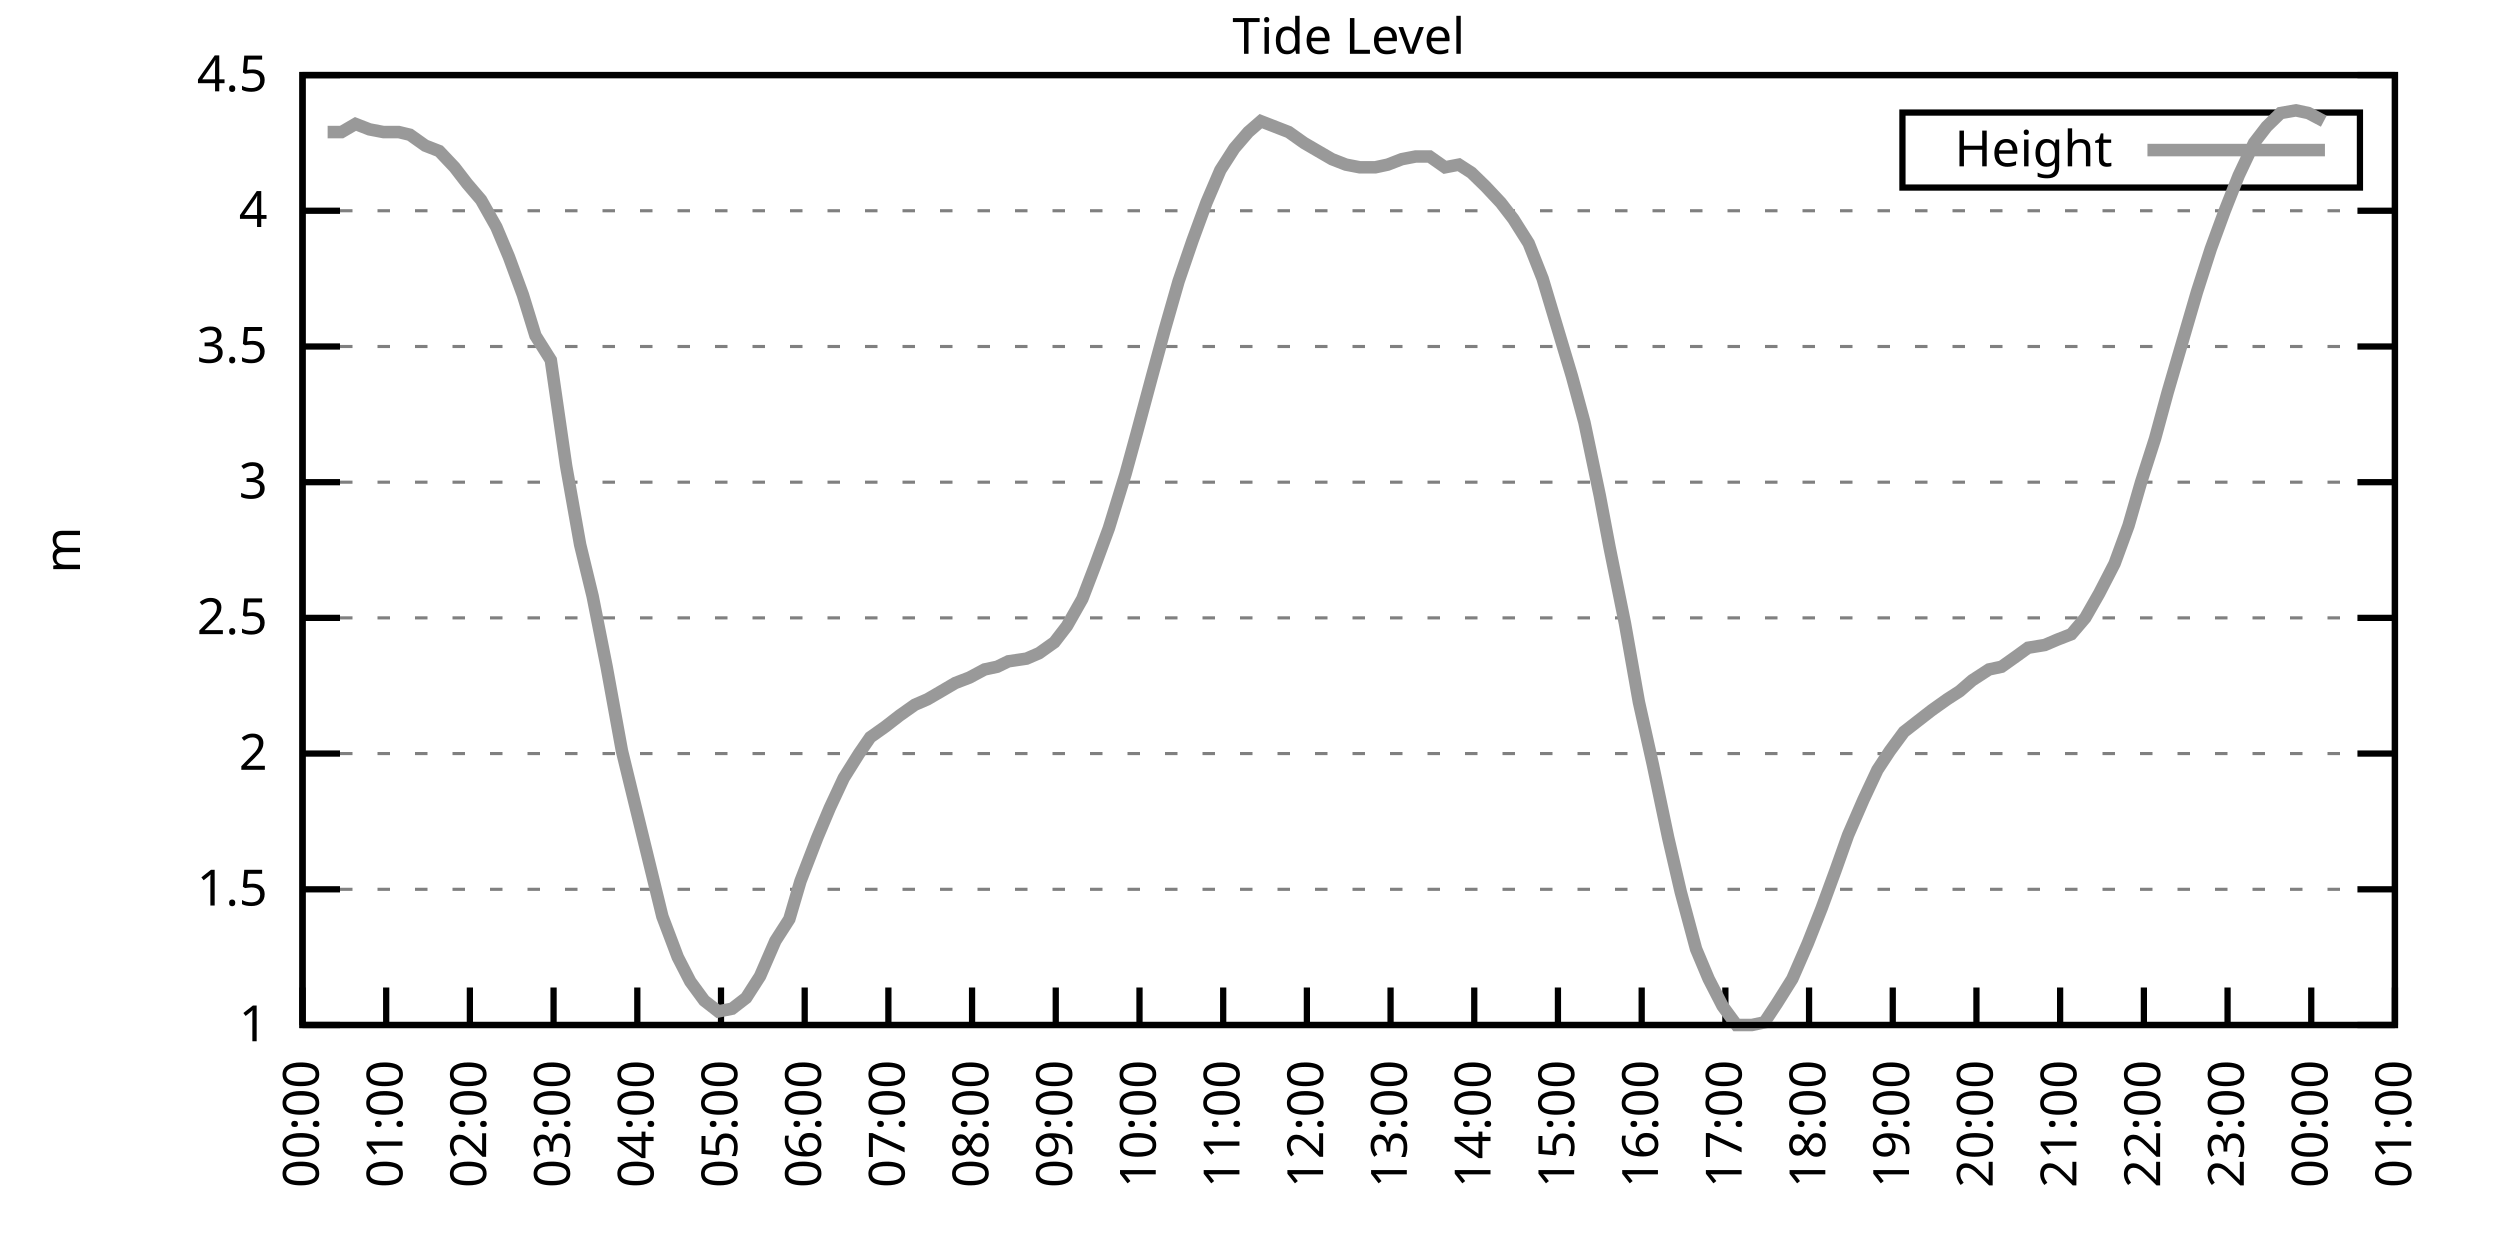
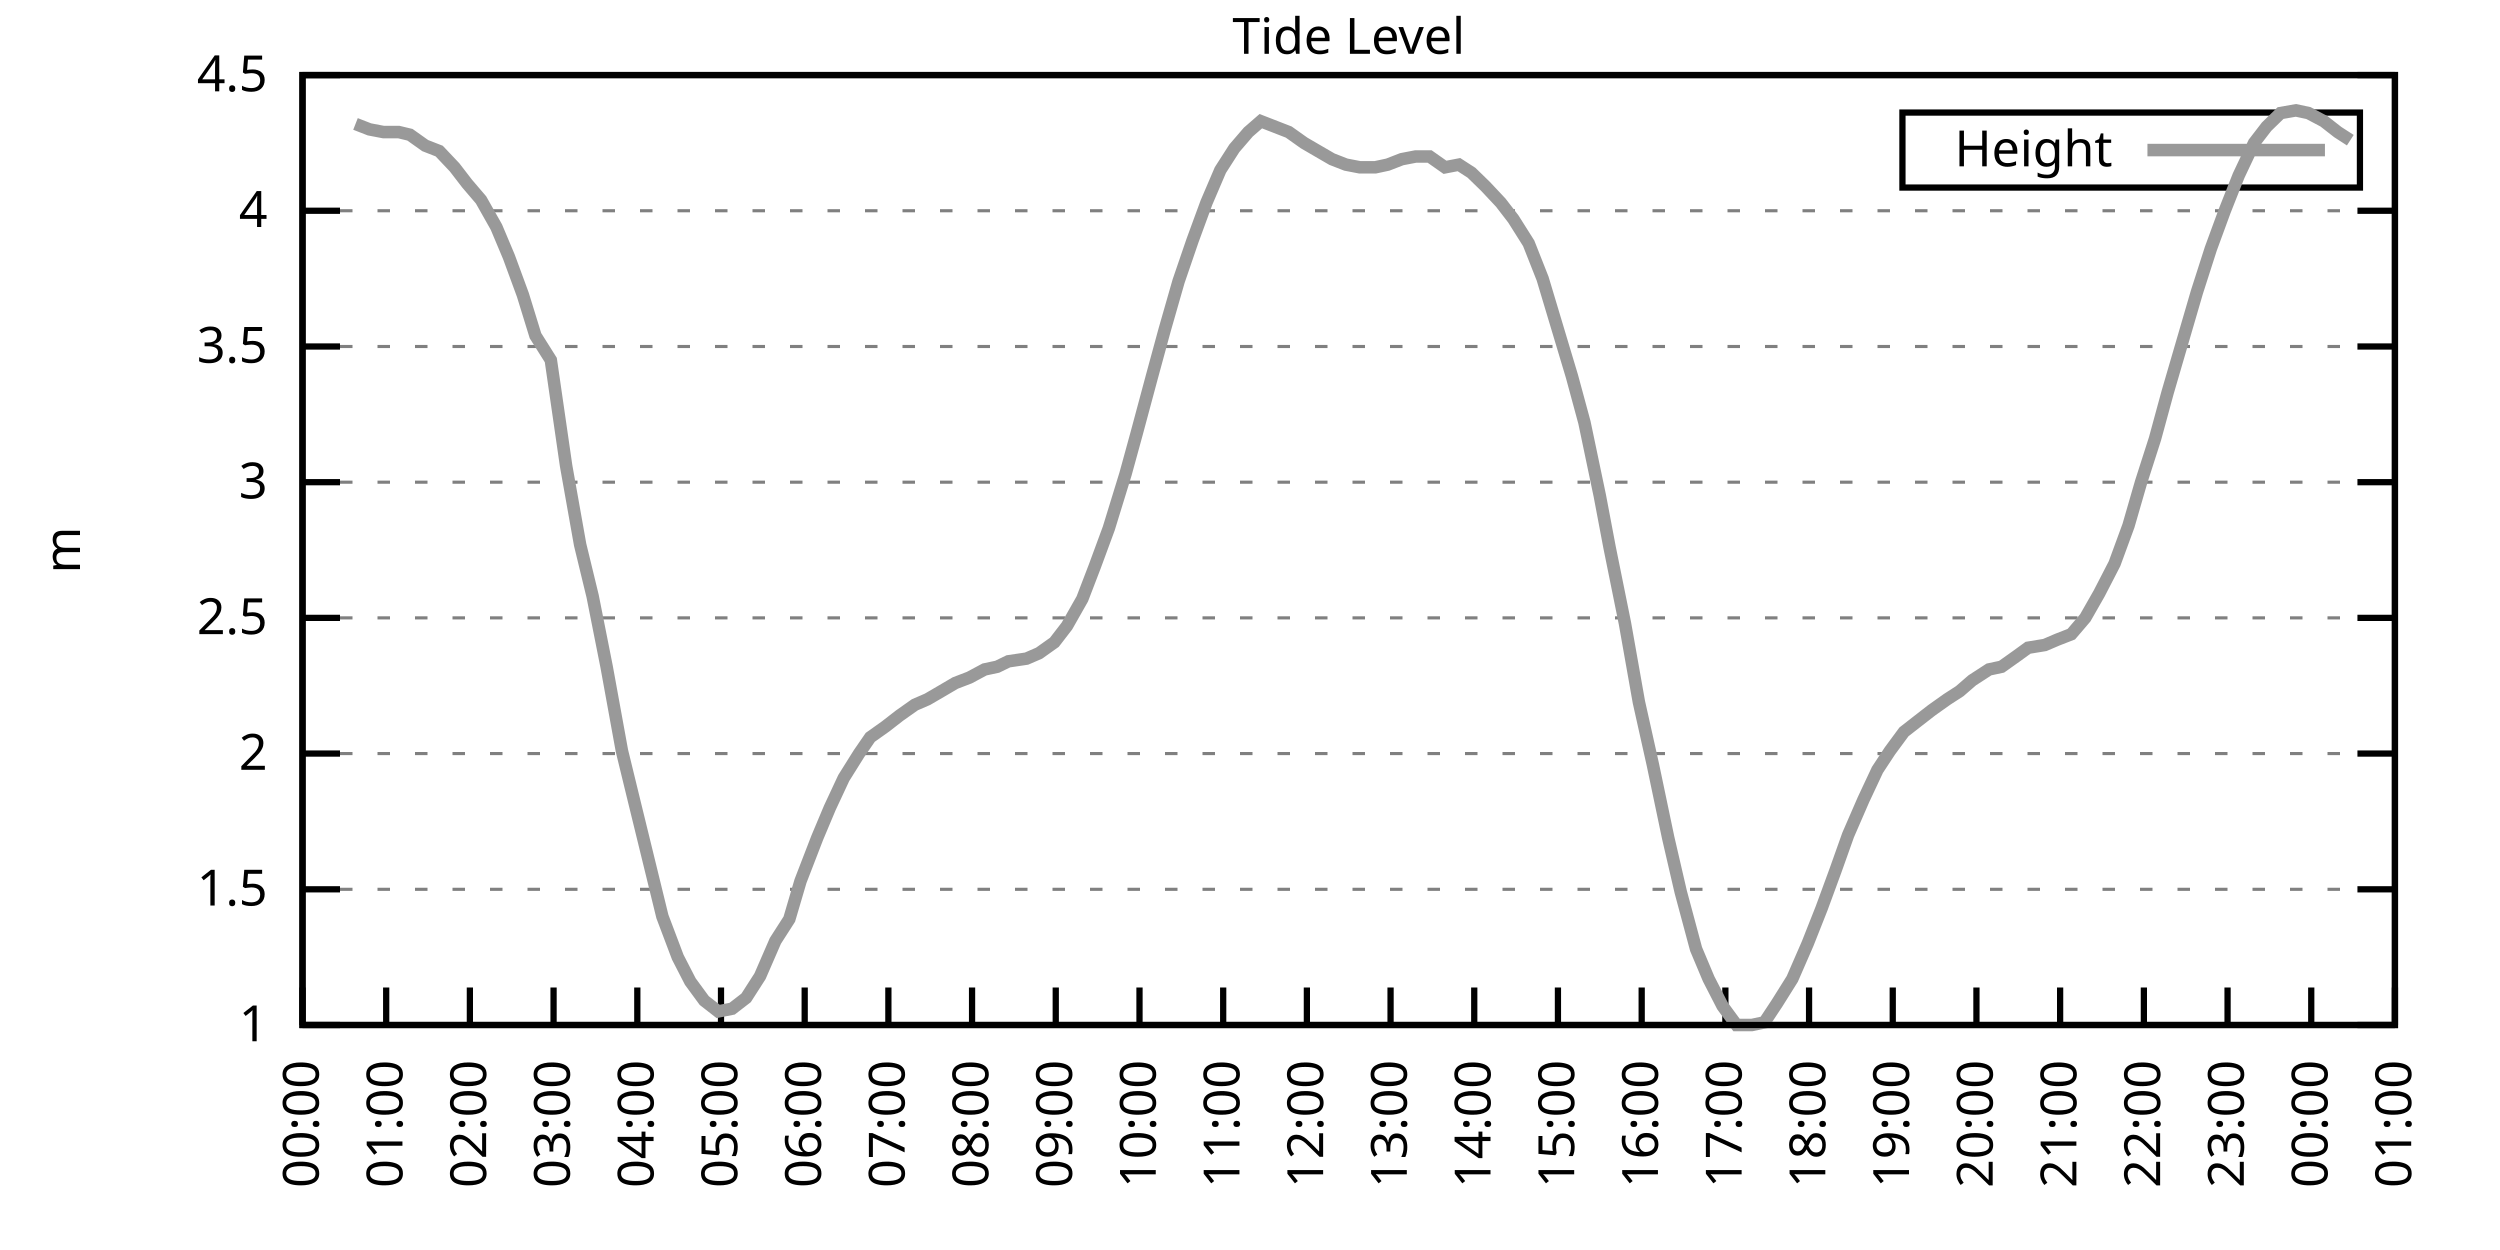
<svg xmlns="http://www.w3.org/2000/svg" xmlns:xlink="http://www.w3.org/1999/xlink" width="400" height="200" viewBox="0 0 400 200">
  <g id="gnuplot_canvas">
    <rect x="0" y="0" width="400" height="200" fill="none" />
    <defs>
      <circle id="gpDot" r="0.5" stroke-width="0.5" stroke="currentColor" />
      <path id="gpPt0" stroke-width="0.333" stroke="currentColor" d="M-1,0 h2 M0,-1 v2" />
      <path id="gpPt1" stroke-width="0.333" stroke="currentColor" d="M-1,-1 L1,1 M1,-1 L-1,1" />
      <path id="gpPt2" stroke-width="0.333" stroke="currentColor" d="M-1,0 L1,0 M0,-1 L0,1 M-1,-1 L1,1 M-1,1 L1,-1" />
      <rect id="gpPt3" stroke-width="0.333" stroke="currentColor" x="-1" y="-1" width="2" height="2" />
      <rect id="gpPt4" stroke-width="0.333" stroke="currentColor" fill="currentColor" x="-1" y="-1" width="2" height="2" />
      <circle id="gpPt5" stroke-width="0.333" stroke="currentColor" cx="0" cy="0" r="1" />
      <use xlink:href="#gpPt5" id="gpPt6" fill="currentColor" stroke="none" />
      <path id="gpPt7" stroke-width="0.333" stroke="currentColor" d="M0,-1.33 L-1.33,0.67 L1.33,0.67 z" />
      <use xlink:href="#gpPt7" id="gpPt8" fill="currentColor" stroke="none" />
      <use xlink:href="#gpPt7" id="gpPt9" stroke="currentColor" transform="rotate(180)" />
      <use xlink:href="#gpPt9" id="gpPt10" fill="currentColor" stroke="none" />
      <use xlink:href="#gpPt3" id="gpPt11" stroke="currentColor" transform="rotate(45)" />
      <use xlink:href="#gpPt11" id="gpPt12" fill="currentColor" stroke="none" />
      <path id="gpPt13" stroke-width="0.333" stroke="currentColor" d="M0,1.330 L1.265,0.411 L0.782,-1.067 L-0.782,-1.076 L-1.265,0.411 z" />
      <use xlink:href="#gpPt13" id="gpPt14" fill="currentColor" stroke="none" />
      <filter id="textbox" filterUnits="objectBoundingBox" x="0" y="0" height="1" width="1">
        <feFlood flood-color="white" flood-opacity="1" result="bgnd" />
        <feComposite in="SourceGraphic" in2="bgnd" operator="atop" />
      </filter>
      <filter id="greybox" filterUnits="objectBoundingBox" x="0" y="0" height="1" width="1">
        <feFlood flood-color="lightgrey" flood-opacity="1" result="grey" />
        <feComposite in="SourceGraphic" in2="grey" operator="atop" />
      </filter>
    </defs>
    <g fill="none" color="white" stroke="currentColor" stroke-width="1.00" stroke-linecap="butt" stroke-linejoin="miter">
</g>
    <g fill="none" color="black" stroke="currentColor" stroke-width="1.00" stroke-linecap="butt" stroke-linejoin="miter">
      <g stroke="none" shape-rendering="crispEdges">
        <polygon fill="rgb(255, 255, 255)" points="48.40,164.00 383.18,164.00 383.18,12.02 48.40,12.02 " />
      </g>
    </g>
    <g fill="none" color="black" stroke="currentColor" stroke-width="1.00" stroke-linecap="butt" stroke-linejoin="miter">
</g>
    <g fill="none" color="black" stroke="black" stroke-width="0.50" stroke-linecap="butt" stroke-linejoin="miter">
</g>
    <g fill="none" color="gray" stroke="currentColor" stroke-width="0.50" stroke-linecap="butt" stroke-linejoin="miter">
      <path stroke="gray" stroke-dasharray="2,4" class="gridline" d="M48.40,164.00 L383.19,164.00  " />
    </g>
    <g fill="none" color="gray" stroke="gray" stroke-width="1.00" stroke-linecap="butt" stroke-linejoin="miter">
</g>
    <g fill="none" color="black" stroke="currentColor" stroke-width="1.00" stroke-linecap="butt" stroke-linejoin="miter">
      <path stroke="black" d="M48.40,164.00 L54.40,164.00 M383.19,164.00 L377.19,164.00  " />
      <g transform="translate(42.80,166.60)" stroke="none" fill="black" font-family="Sans" font-size="8.00" text-anchor="end">
        <text>
          <tspan font-family="Sans"> 1</tspan>
        </text>
      </g>
    </g>
    <g fill="none" color="black" stroke="currentColor" stroke-width="1.00" stroke-linecap="butt" stroke-linejoin="miter">
</g>
    <g fill="none" color="black" stroke="black" stroke-width="0.50" stroke-linecap="butt" stroke-linejoin="miter">
</g>
    <g fill="none" color="gray" stroke="currentColor" stroke-width="0.50" stroke-linecap="butt" stroke-linejoin="miter">
      <path stroke="gray" stroke-dasharray="2,4" class="gridline" d="M48.40,142.29 L383.19,142.29  " />
    </g>
    <g fill="none" color="gray" stroke="gray" stroke-width="1.00" stroke-linecap="butt" stroke-linejoin="miter">
</g>
    <g fill="none" color="black" stroke="currentColor" stroke-width="1.00" stroke-linecap="butt" stroke-linejoin="miter">
      <path stroke="black" d="M48.40,142.29 L54.40,142.29 M383.19,142.29 L377.19,142.29  " />
      <g transform="translate(42.80,144.89)" stroke="none" fill="black" font-family="Sans" font-size="8.00" text-anchor="end">
        <text>
          <tspan font-family="Sans"> 1.5</tspan>
        </text>
      </g>
    </g>
    <g fill="none" color="black" stroke="currentColor" stroke-width="1.00" stroke-linecap="butt" stroke-linejoin="miter">
</g>
    <g fill="none" color="black" stroke="black" stroke-width="0.50" stroke-linecap="butt" stroke-linejoin="miter">
</g>
    <g fill="none" color="gray" stroke="currentColor" stroke-width="0.50" stroke-linecap="butt" stroke-linejoin="miter">
      <path stroke="gray" stroke-dasharray="2,4" class="gridline" d="M48.40,120.57 L383.19,120.57  " />
    </g>
    <g fill="none" color="gray" stroke="gray" stroke-width="1.00" stroke-linecap="butt" stroke-linejoin="miter">
</g>
    <g fill="none" color="black" stroke="currentColor" stroke-width="1.00" stroke-linecap="butt" stroke-linejoin="miter">
      <path stroke="black" d="M48.40,120.57 L54.40,120.57 M383.19,120.57 L377.19,120.57  " />
      <g transform="translate(42.80,123.17)" stroke="none" fill="black" font-family="Sans" font-size="8.00" text-anchor="end">
        <text>
          <tspan font-family="Sans"> 2</tspan>
        </text>
      </g>
    </g>
    <g fill="none" color="black" stroke="currentColor" stroke-width="1.00" stroke-linecap="butt" stroke-linejoin="miter">
</g>
    <g fill="none" color="black" stroke="black" stroke-width="0.50" stroke-linecap="butt" stroke-linejoin="miter">
</g>
    <g fill="none" color="gray" stroke="currentColor" stroke-width="0.50" stroke-linecap="butt" stroke-linejoin="miter">
      <path stroke="gray" stroke-dasharray="2,4" class="gridline" d="M48.40,98.86 L383.19,98.86  " />
    </g>
    <g fill="none" color="gray" stroke="gray" stroke-width="1.00" stroke-linecap="butt" stroke-linejoin="miter">
</g>
    <g fill="none" color="black" stroke="currentColor" stroke-width="1.00" stroke-linecap="butt" stroke-linejoin="miter">
      <path stroke="black" d="M48.40,98.86 L54.40,98.86 M383.19,98.86 L377.19,98.86  " />
      <g transform="translate(42.80,101.46)" stroke="none" fill="black" font-family="Sans" font-size="8.00" text-anchor="end">
        <text>
          <tspan font-family="Sans"> 2.5</tspan>
        </text>
      </g>
    </g>
    <g fill="none" color="black" stroke="currentColor" stroke-width="1.00" stroke-linecap="butt" stroke-linejoin="miter">
</g>
    <g fill="none" color="black" stroke="black" stroke-width="0.50" stroke-linecap="butt" stroke-linejoin="miter">
</g>
    <g fill="none" color="gray" stroke="currentColor" stroke-width="0.50" stroke-linecap="butt" stroke-linejoin="miter">
      <path stroke="gray" stroke-dasharray="2,4" class="gridline" d="M48.40,77.15 L383.19,77.15  " />
    </g>
    <g fill="none" color="gray" stroke="gray" stroke-width="1.00" stroke-linecap="butt" stroke-linejoin="miter">
</g>
    <g fill="none" color="black" stroke="currentColor" stroke-width="1.00" stroke-linecap="butt" stroke-linejoin="miter">
      <path stroke="black" d="M48.40,77.15 L54.40,77.15 M383.19,77.15 L377.19,77.15  " />
      <g transform="translate(42.80,79.75)" stroke="none" fill="black" font-family="Sans" font-size="8.00" text-anchor="end">
        <text>
          <tspan font-family="Sans"> 3</tspan>
        </text>
      </g>
    </g>
    <g fill="none" color="black" stroke="currentColor" stroke-width="1.00" stroke-linecap="butt" stroke-linejoin="miter">
</g>
    <g fill="none" color="black" stroke="black" stroke-width="0.50" stroke-linecap="butt" stroke-linejoin="miter">
</g>
    <g fill="none" color="gray" stroke="currentColor" stroke-width="0.50" stroke-linecap="butt" stroke-linejoin="miter">
      <path stroke="gray" stroke-dasharray="2,4" class="gridline" d="M48.40,55.44 L383.19,55.44  " />
    </g>
    <g fill="none" color="gray" stroke="gray" stroke-width="1.00" stroke-linecap="butt" stroke-linejoin="miter">
</g>
    <g fill="none" color="black" stroke="currentColor" stroke-width="1.00" stroke-linecap="butt" stroke-linejoin="miter">
      <path stroke="black" d="M48.40,55.44 L54.40,55.44 M383.19,55.44 L377.19,55.44  " />
      <g transform="translate(42.80,58.04)" stroke="none" fill="black" font-family="Sans" font-size="8.00" text-anchor="end">
        <text>
          <tspan font-family="Sans"> 3.5</tspan>
        </text>
      </g>
    </g>
    <g fill="none" color="black" stroke="currentColor" stroke-width="1.00" stroke-linecap="butt" stroke-linejoin="miter">
</g>
    <g fill="none" color="black" stroke="black" stroke-width="0.50" stroke-linecap="butt" stroke-linejoin="miter">
</g>
    <g fill="none" color="gray" stroke="currentColor" stroke-width="0.50" stroke-linecap="butt" stroke-linejoin="miter">
      <path stroke="gray" stroke-dasharray="2,4" class="gridline" d="M48.40,33.72 L383.19,33.72  " />
    </g>
    <g fill="none" color="gray" stroke="gray" stroke-width="1.00" stroke-linecap="butt" stroke-linejoin="miter">
</g>
    <g fill="none" color="black" stroke="currentColor" stroke-width="1.00" stroke-linecap="butt" stroke-linejoin="miter">
      <path stroke="black" d="M48.40,33.72 L54.40,33.72 M383.19,33.72 L377.19,33.72  " />
      <g transform="translate(42.80,36.32)" stroke="none" fill="black" font-family="Sans" font-size="8.00" text-anchor="end">
        <text>
          <tspan font-family="Sans"> 4</tspan>
        </text>
      </g>
    </g>
    <g fill="none" color="black" stroke="currentColor" stroke-width="1.00" stroke-linecap="butt" stroke-linejoin="miter">
</g>
    <g fill="none" color="black" stroke="black" stroke-width="0.50" stroke-linecap="butt" stroke-linejoin="miter">
</g>
    <g fill="none" color="gray" stroke="currentColor" stroke-width="0.50" stroke-linecap="butt" stroke-linejoin="miter">
      <path stroke="gray" stroke-dasharray="2,4" class="gridline" d="M48.40,12.01 L383.19,12.01  " />
    </g>
    <g fill="none" color="gray" stroke="gray" stroke-width="1.00" stroke-linecap="butt" stroke-linejoin="miter">
</g>
    <g fill="none" color="black" stroke="currentColor" stroke-width="1.00" stroke-linecap="butt" stroke-linejoin="miter">
      <path stroke="black" d="M48.40,12.01 L54.40,12.01 M383.19,12.01 L377.19,12.01  " />
      <g transform="translate(42.80,14.61)" stroke="none" fill="black" font-family="Sans" font-size="8.00" text-anchor="end">
        <text>
          <tspan font-family="Sans"> 4.5</tspan>
        </text>
      </g>
    </g>
    <g fill="none" color="black" stroke="currentColor" stroke-width="1.00" stroke-linecap="butt" stroke-linejoin="miter">
      <path stroke="black" d="M48.40,164.00 L48.40,158.00  " />
      <g transform="translate(51.00,169.60) rotate(270.00)" stroke="none" fill="black" font-family="Sans" font-size="8.00" text-anchor="end">
        <text>
          <tspan font-family="Sans">00:00</tspan>
        </text>
      </g>
    </g>
    <g fill="none" color="black" stroke="currentColor" stroke-width="1.00" stroke-linecap="butt" stroke-linejoin="miter">
      <path stroke="black" d="M61.79,164.00 L61.79,158.00  " />
      <g transform="translate(64.39,169.60) rotate(270.00)" stroke="none" fill="black" font-family="Sans" font-size="8.00" text-anchor="end">
        <text>
          <tspan font-family="Sans">01:00</tspan>
        </text>
      </g>
    </g>
    <g fill="none" color="black" stroke="currentColor" stroke-width="1.00" stroke-linecap="butt" stroke-linejoin="miter">
      <path stroke="black" d="M75.18,164.00 L75.18,158.00  " />
      <g transform="translate(77.78,169.60) rotate(270.00)" stroke="none" fill="black" font-family="Sans" font-size="8.00" text-anchor="end">
        <text>
          <tspan font-family="Sans">02:00</tspan>
        </text>
      </g>
    </g>
    <g fill="none" color="black" stroke="currentColor" stroke-width="1.00" stroke-linecap="butt" stroke-linejoin="miter">
      <path stroke="black" d="M88.57,164.00 L88.57,158.00  " />
      <g transform="translate(91.17,169.60) rotate(270.00)" stroke="none" fill="black" font-family="Sans" font-size="8.00" text-anchor="end">
        <text>
          <tspan font-family="Sans">03:00</tspan>
        </text>
      </g>
    </g>
    <g fill="none" color="black" stroke="currentColor" stroke-width="1.00" stroke-linecap="butt" stroke-linejoin="miter">
      <path stroke="black" d="M101.97,164.00 L101.97,158.00  " />
      <g transform="translate(104.57,169.60) rotate(270.00)" stroke="none" fill="black" font-family="Sans" font-size="8.00" text-anchor="end">
        <text>
          <tspan font-family="Sans">04:00</tspan>
        </text>
      </g>
    </g>
    <g fill="none" color="black" stroke="currentColor" stroke-width="1.00" stroke-linecap="butt" stroke-linejoin="miter">
      <path stroke="black" d="M115.36,164.00 L115.36,158.00  " />
      <g transform="translate(117.96,169.60) rotate(270.00)" stroke="none" fill="black" font-family="Sans" font-size="8.00" text-anchor="end">
        <text>
          <tspan font-family="Sans">05:00</tspan>
        </text>
      </g>
    </g>
    <g fill="none" color="black" stroke="currentColor" stroke-width="1.00" stroke-linecap="butt" stroke-linejoin="miter">
      <path stroke="black" d="M128.75,164.00 L128.75,158.00  " />
      <g transform="translate(131.35,169.60) rotate(270.00)" stroke="none" fill="black" font-family="Sans" font-size="8.00" text-anchor="end">
        <text>
          <tspan font-family="Sans">06:00</tspan>
        </text>
      </g>
    </g>
    <g fill="none" color="black" stroke="currentColor" stroke-width="1.00" stroke-linecap="butt" stroke-linejoin="miter">
      <path stroke="black" d="M142.14,164.00 L142.14,158.00  " />
      <g transform="translate(144.74,169.60) rotate(270.00)" stroke="none" fill="black" font-family="Sans" font-size="8.00" text-anchor="end">
        <text>
          <tspan font-family="Sans">07:00</tspan>
        </text>
      </g>
    </g>
    <g fill="none" color="black" stroke="currentColor" stroke-width="1.00" stroke-linecap="butt" stroke-linejoin="miter">
      <path stroke="black" d="M155.53,164.00 L155.53,158.00  " />
      <g transform="translate(158.13,169.60) rotate(270.00)" stroke="none" fill="black" font-family="Sans" font-size="8.00" text-anchor="end">
        <text>
          <tspan font-family="Sans">08:00</tspan>
        </text>
      </g>
    </g>
    <g fill="none" color="black" stroke="currentColor" stroke-width="1.00" stroke-linecap="butt" stroke-linejoin="miter">
      <path stroke="black" d="M168.92,164.00 L168.92,158.00  " />
      <g transform="translate(171.52,169.60) rotate(270.00)" stroke="none" fill="black" font-family="Sans" font-size="8.00" text-anchor="end">
        <text>
          <tspan font-family="Sans">09:00</tspan>
        </text>
      </g>
    </g>
    <g fill="none" color="black" stroke="currentColor" stroke-width="1.00" stroke-linecap="butt" stroke-linejoin="miter">
      <path stroke="black" d="M182.32,164.00 L182.32,158.00  " />
      <g transform="translate(184.92,169.60) rotate(270.00)" stroke="none" fill="black" font-family="Sans" font-size="8.00" text-anchor="end">
        <text>
          <tspan font-family="Sans">10:00</tspan>
        </text>
      </g>
    </g>
    <g fill="none" color="black" stroke="currentColor" stroke-width="1.00" stroke-linecap="butt" stroke-linejoin="miter">
      <path stroke="black" d="M195.71,164.00 L195.71,158.00  " />
      <g transform="translate(198.31,169.60) rotate(270.00)" stroke="none" fill="black" font-family="Sans" font-size="8.00" text-anchor="end">
        <text>
          <tspan font-family="Sans">11:00</tspan>
        </text>
      </g>
    </g>
    <g fill="none" color="black" stroke="currentColor" stroke-width="1.00" stroke-linecap="butt" stroke-linejoin="miter">
      <path stroke="black" d="M209.10,164.00 L209.10,158.00  " />
      <g transform="translate(211.70,169.60) rotate(270.00)" stroke="none" fill="black" font-family="Sans" font-size="8.00" text-anchor="end">
        <text>
          <tspan font-family="Sans">12:00</tspan>
        </text>
      </g>
    </g>
    <g fill="none" color="black" stroke="currentColor" stroke-width="1.00" stroke-linecap="butt" stroke-linejoin="miter">
      <path stroke="black" d="M222.49,164.00 L222.49,158.00  " />
      <g transform="translate(225.09,169.60) rotate(270.00)" stroke="none" fill="black" font-family="Sans" font-size="8.00" text-anchor="end">
        <text>
          <tspan font-family="Sans">13:00</tspan>
        </text>
      </g>
    </g>
    <g fill="none" color="black" stroke="currentColor" stroke-width="1.00" stroke-linecap="butt" stroke-linejoin="miter">
      <path stroke="black" d="M235.88,164.00 L235.88,158.00  " />
      <g transform="translate(238.48,169.60) rotate(270.00)" stroke="none" fill="black" font-family="Sans" font-size="8.00" text-anchor="end">
        <text>
          <tspan font-family="Sans">14:00</tspan>
        </text>
      </g>
    </g>
    <g fill="none" color="black" stroke="currentColor" stroke-width="1.00" stroke-linecap="butt" stroke-linejoin="miter">
      <path stroke="black" d="M249.27,164.00 L249.27,158.00  " />
      <g transform="translate(251.87,169.60) rotate(270.00)" stroke="none" fill="black" font-family="Sans" font-size="8.00" text-anchor="end">
        <text>
          <tspan font-family="Sans">15:00</tspan>
        </text>
      </g>
    </g>
    <g fill="none" color="black" stroke="currentColor" stroke-width="1.00" stroke-linecap="butt" stroke-linejoin="miter">
      <path stroke="black" d="M262.67,164.00 L262.67,158.00  " />
      <g transform="translate(265.27,169.60) rotate(270.00)" stroke="none" fill="black" font-family="Sans" font-size="8.00" text-anchor="end">
        <text>
          <tspan font-family="Sans">16:00</tspan>
        </text>
      </g>
    </g>
    <g fill="none" color="black" stroke="currentColor" stroke-width="1.00" stroke-linecap="butt" stroke-linejoin="miter">
      <path stroke="black" d="M276.06,164.00 L276.06,158.00  " />
      <g transform="translate(278.66,169.60) rotate(270.00)" stroke="none" fill="black" font-family="Sans" font-size="8.00" text-anchor="end">
        <text>
          <tspan font-family="Sans">17:00</tspan>
        </text>
      </g>
    </g>
    <g fill="none" color="black" stroke="currentColor" stroke-width="1.00" stroke-linecap="butt" stroke-linejoin="miter">
      <path stroke="black" d="M289.45,164.00 L289.45,158.00  " />
      <g transform="translate(292.05,169.60) rotate(270.00)" stroke="none" fill="black" font-family="Sans" font-size="8.00" text-anchor="end">
        <text>
          <tspan font-family="Sans">18:00</tspan>
        </text>
      </g>
    </g>
    <g fill="none" color="black" stroke="currentColor" stroke-width="1.00" stroke-linecap="butt" stroke-linejoin="miter">
      <path stroke="black" d="M302.84,164.00 L302.84,158.00  " />
      <g transform="translate(305.44,169.60) rotate(270.00)" stroke="none" fill="black" font-family="Sans" font-size="8.00" text-anchor="end">
        <text>
          <tspan font-family="Sans">19:00</tspan>
        </text>
      </g>
    </g>
    <g fill="none" color="black" stroke="currentColor" stroke-width="1.00" stroke-linecap="butt" stroke-linejoin="miter">
      <path stroke="black" d="M316.23,164.00 L316.23,158.00  " />
      <g transform="translate(318.83,169.60) rotate(270.00)" stroke="none" fill="black" font-family="Sans" font-size="8.00" text-anchor="end">
        <text>
          <tspan font-family="Sans">20:00</tspan>
        </text>
      </g>
    </g>
    <g fill="none" color="black" stroke="currentColor" stroke-width="1.00" stroke-linecap="butt" stroke-linejoin="miter">
      <path stroke="black" d="M329.62,164.00 L329.62,158.00  " />
      <g transform="translate(332.22,169.60) rotate(270.00)" stroke="none" fill="black" font-family="Sans" font-size="8.00" text-anchor="end">
        <text>
          <tspan font-family="Sans">21:00</tspan>
        </text>
      </g>
    </g>
    <g fill="none" color="black" stroke="currentColor" stroke-width="1.00" stroke-linecap="butt" stroke-linejoin="miter">
      <path stroke="black" d="M343.02,164.00 L343.02,158.00  " />
      <g transform="translate(345.62,169.60) rotate(270.00)" stroke="none" fill="black" font-family="Sans" font-size="8.00" text-anchor="end">
        <text>
          <tspan font-family="Sans">22:00</tspan>
        </text>
      </g>
    </g>
    <g fill="none" color="black" stroke="currentColor" stroke-width="1.00" stroke-linecap="butt" stroke-linejoin="miter">
      <path stroke="black" d="M356.41,164.00 L356.41,158.00  " />
      <g transform="translate(359.01,169.60) rotate(270.00)" stroke="none" fill="black" font-family="Sans" font-size="8.00" text-anchor="end">
        <text>
          <tspan font-family="Sans">23:00</tspan>
        </text>
      </g>
    </g>
    <g fill="none" color="black" stroke="currentColor" stroke-width="1.00" stroke-linecap="butt" stroke-linejoin="miter">
      <path stroke="black" d="M369.80,164.00 L369.80,158.00  " />
      <g transform="translate(372.40,169.60) rotate(270.00)" stroke="none" fill="black" font-family="Sans" font-size="8.00" text-anchor="end">
        <text>
          <tspan font-family="Sans">00:00</tspan>
        </text>
      </g>
    </g>
    <g fill="none" color="black" stroke="currentColor" stroke-width="1.00" stroke-linecap="butt" stroke-linejoin="miter">
      <path stroke="black" d="M383.19,164.00 L383.19,158.00  " />
      <g transform="translate(385.79,169.60) rotate(270.00)" stroke="none" fill="black" font-family="Sans" font-size="8.00" text-anchor="end">
        <text>
          <tspan font-family="Sans">01:00</tspan>
        </text>
      </g>
    </g>
    <g fill="none" color="black" stroke="currentColor" stroke-width="1.00" stroke-linecap="butt" stroke-linejoin="miter">
</g>
    <g fill="none" color="black" stroke="currentColor" stroke-width="1.00" stroke-linecap="butt" stroke-linejoin="miter">
      <path stroke="black" d="M48.40,12.01 L48.40,164.00 L383.19,164.00 L383.19,12.01 L48.40,12.01 Z  " />
    </g>
    <g fill="none" color="black" stroke="currentColor" stroke-width="1.00" stroke-linecap="butt" stroke-linejoin="miter">
</g>
    <g fill="none" color="black" stroke="currentColor" stroke-width="1.00" stroke-linecap="butt" stroke-linejoin="miter">
      <path stroke="black" d="M304.39,30.01 L304.39,18.01 L377.59,18.01 L377.59,30.01 L304.39,30.01 Z  " />
    </g>
    <g id="Tide_level_plot_1">
      <g fill="none" color="white" stroke="black" stroke-width="2.00" stroke-linecap="butt" stroke-linejoin="miter">
</g>
      <g fill="none" color="black" stroke="currentColor" stroke-width="2.00" stroke-linecap="butt" stroke-linejoin="miter">
        <g transform="translate(337.99,26.61)" stroke="none" fill="black" font-family="Sans" font-size="8.00" text-anchor="end">
          <text>
            <tspan font-family="Sans">Height</tspan>
          </text>
        </g>
      </g>
      <g fill="none" color="black" stroke="currentColor" stroke-width="2.00" stroke-linecap="butt" stroke-linejoin="miter">
-         <path stroke="rgb(153, 153, 153)" d="M343.59,24.01 L371.99,24.01 M52.42,21.13 L54.65,21.13 L56.88,19.83 L59.11,20.70 L61.35,21.13 L63.80,21.13   L65.59,21.56 L68.04,23.30 L70.27,24.17 L72.73,26.77 L74.74,29.38 L76.97,31.99 L79.42,36.33 L81.43,41.11   L83.66,47.18 L85.67,53.70 L88.13,57.61 L90.58,74.54 L92.82,87.14 L94.82,95.39 L97.06,106.68 L99.51,120.14   L101.52,128.39 L103.75,137.51 L105.98,146.63 L108.44,153.14 L110.45,157.05 L112.68,160.09 L114.91,161.83 L117.14,161.39   L119.38,159.66 L121.61,156.18 L124.06,150.54 L126.29,147.06 L128.08,140.98 L130.76,134.04 L132.77,129.26 L135.00,124.48   L137.45,120.57 L139.24,117.97 L141.69,116.23 L143.93,114.49 L146.38,112.76 L148.39,111.89 L150.62,110.59 L152.85,109.28   L155.09,108.42 L157.54,107.11 L159.55,106.68 L161.34,105.81 L164.24,105.38 L166.25,104.51 L168.70,102.77 L170.71,100.16   L173.17,95.82 L175.17,90.61 L177.41,84.53 L180.08,75.85 L181.87,69.33 L184.32,60.21 L186.33,52.83 L188.57,45.01   L190.80,38.50 L193.03,32.42 L195.26,27.21 L197.49,23.73 L199.73,21.13 L201.73,19.39 L206.20,21.13 L208.65,22.87   L210.88,24.17 L213.12,25.47 L215.35,26.34 L217.58,26.77 L220.04,26.77 L222.04,26.34 L224.28,25.47 L226.51,25.04   L228.74,25.04 L231.20,26.77 L233.43,26.34 L235.44,27.64 L237.67,29.81 L240.12,32.42 L242.13,35.03 L244.59,38.93   L246.82,44.58 L251.51,60.21 L253.51,67.59 L255.97,79.32 L257.53,87.57 L259.99,99.73 L262.22,112.32 L264.45,122.31   L266.91,134.04 L268.92,142.72 L271.37,151.84 L273.38,156.62 L275.61,160.96 L277.84,164.00 L280.30,164.00 L282.31,163.57   L284.32,160.53 L286.77,156.62 L289.23,150.97 L291.46,145.33 L293.69,139.25 L295.70,133.60 L298.15,127.96 L300.39,123.18   L302.39,120.14 L304.63,117.10 L306.86,115.36 L309.09,113.63 L311.54,111.89 L313.55,110.59 L315.56,108.85 L318.24,107.11   L320.25,106.68 L322.70,104.94 L324.49,103.64 L327.17,103.20 L329.18,102.34 L331.41,101.47 L333.64,98.86 L335.87,94.95   L338.33,90.18 L340.56,84.10 L342.57,77.15 L344.80,70.20 L346.81,62.82 L351.50,46.75 L353.73,39.80 L355.96,33.72   L358.19,28.08 L360.65,22.87 L362.66,20.26 L364.89,18.09 L367.34,17.66 L369.35,18.09 L371.81,19.39  " />
+         <path stroke="rgb(153, 153, 153)" d="M343.59,24.01 L371.99,24.01 M56.88,19.83 L59.11,20.70 L61.35,21.13 L63.80,21.13 L65.59,21.56 L68.04,23.30   L70.27,24.17 L72.73,26.77 L74.74,29.38 L76.97,31.99 L79.42,36.33 L81.43,41.11 L83.66,47.18 L85.67,53.70   L88.13,57.61 L90.58,74.54 L92.82,87.14 L94.82,95.39 L97.06,106.68 L99.51,120.14 L101.52,128.39 L103.75,137.51   L105.98,146.63 L108.44,153.14 L110.45,157.05 L112.68,160.09 L114.91,161.83 L117.14,161.39 L119.38,159.66 L121.61,156.18   L124.06,150.54 L126.29,147.06 L128.08,140.98 L130.76,134.04 L132.77,129.26 L135.00,124.48 L137.45,120.57 L139.24,117.97   L141.69,116.23 L143.93,114.49 L146.38,112.76 L148.39,111.89 L150.62,110.59 L152.85,109.28 L155.09,108.42 L157.54,107.11   L159.55,106.68 L161.34,105.81 L164.24,105.38 L166.25,104.51 L168.70,102.77 L170.71,100.16 L173.17,95.82 L175.17,90.61   L177.41,84.53 L180.08,75.85 L181.87,69.33 L184.32,60.21 L186.33,52.83 L188.57,45.01 L190.80,38.50 L193.03,32.42   L195.26,27.21 L197.49,23.73 L199.73,21.13 L201.73,19.39 L206.20,21.13 L208.65,22.87 L210.88,24.17 L213.12,25.47   L215.35,26.34 L217.58,26.77 L220.04,26.77 L222.04,26.34 L224.28,25.47 L226.51,25.04 L228.74,25.04 L231.20,26.77   L233.43,26.34 L235.44,27.64 L237.67,29.81 L240.12,32.42 L242.13,35.03 L244.59,38.93 L246.82,44.58 L251.51,60.21   L253.51,67.59 L255.97,79.32 L257.53,87.57 L259.99,99.73 L262.22,112.32 L264.45,122.31 L266.91,134.04 L268.92,142.72   L271.37,151.84 L273.38,156.62 L275.61,160.96 L277.84,164.00 L280.30,164.00 L282.31,163.57 L284.32,160.53 L286.77,156.62   L289.23,150.97 L291.46,145.33 L293.69,139.25 L295.70,133.60 L298.15,127.96 L300.39,123.18 L302.39,120.14 L304.63,117.10   L306.86,115.36 L309.09,113.63 L311.54,111.89 L313.55,110.59 L315.56,108.85 L318.24,107.11 L320.25,106.68 L322.70,104.94   L324.49,103.64 L327.17,103.20 L329.18,102.34 L331.41,101.47 L333.64,98.86 L335.87,94.95 L338.33,90.18 L340.56,84.10   L342.57,77.15 L344.80,70.20 L346.81,62.82 L351.50,46.75 L353.73,39.80 L355.96,33.72 L358.19,28.08 L360.65,22.87   L362.66,20.26 L364.89,18.09 L367.34,17.66 L369.35,18.09 L371.81,19.39 L374.04,21.13 L376.05,22.43  " />
      </g>
    </g>
    <g fill="none" color="black" stroke="currentColor" stroke-width="2.00" stroke-linecap="butt" stroke-linejoin="miter">
</g>
    <g fill="none" color="black" stroke="black" stroke-width="1.00" stroke-linecap="butt" stroke-linejoin="miter">
</g>
    <g fill="none" color="black" stroke="currentColor" stroke-width="1.00" stroke-linecap="butt" stroke-linejoin="miter">
      <path stroke="black" d="M48.40,12.01 L48.40,164.00 L383.19,164.00 L383.19,12.01 L48.40,12.01 Z  " />
      <g transform="translate(12.80,88.01) rotate(270.00)" stroke="none" fill="black" font-family="Sans" font-size="8.00" text-anchor="middle">
        <text>
          <tspan font-family="Sans">m</tspan>
        </text>
      </g>
    </g>
    <g fill="none" color="black" stroke="currentColor" stroke-width="1.00" stroke-linecap="butt" stroke-linejoin="miter">
</g>
    <g fill="none" color="black" stroke="currentColor" stroke-width="1.00" stroke-linecap="butt" stroke-linejoin="miter">
      <g transform="translate(215.79,8.61)" stroke="none" fill="black" font-family="Sans" font-size="8.00" text-anchor="middle">
        <text>
          <tspan font-family="Sans">Tide Level</tspan>
        </text>
      </g>
    </g>
    <g fill="none" color="black" stroke="currentColor" stroke-width="1.00" stroke-linecap="butt" stroke-linejoin="miter">
</g>
  </g>
</svg>
